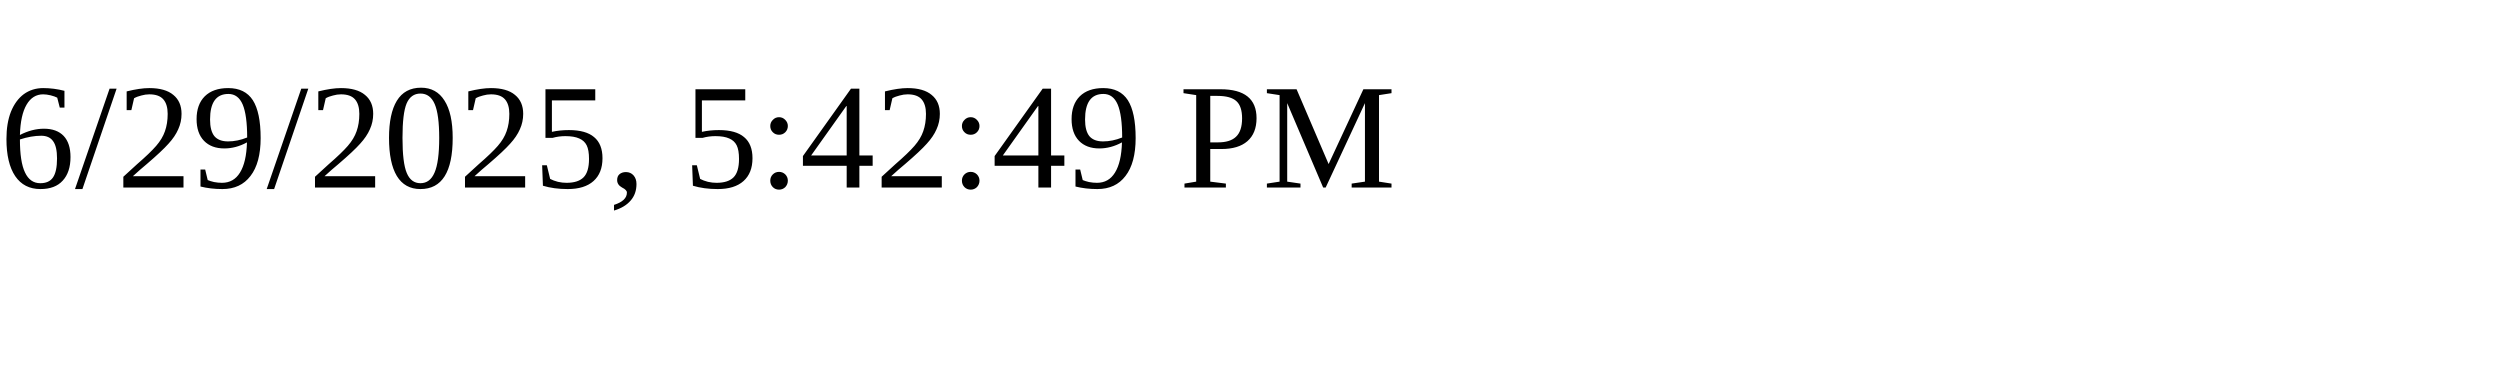
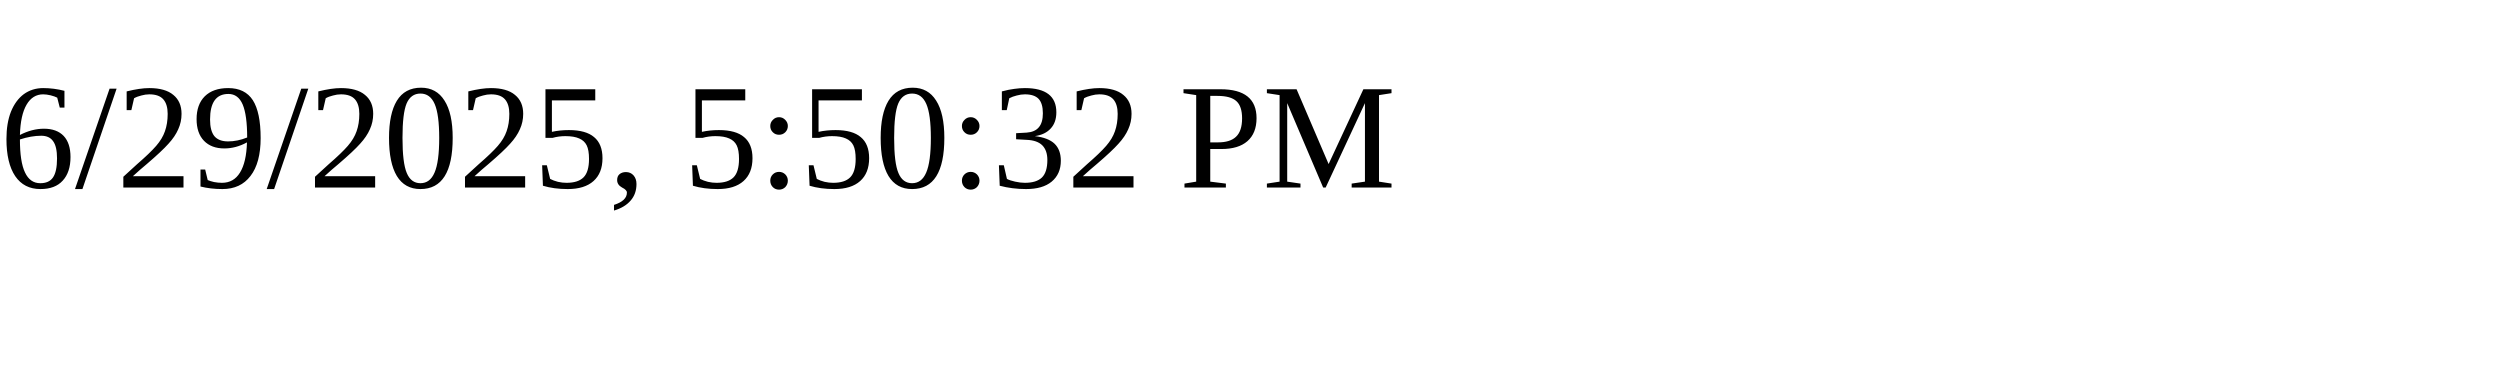
<svg xmlns="http://www.w3.org/2000/svg" height="30" width="200">
-   <text x="0" y="15">6/29/2025, 5:42:49 PM</text>
+   <text x="0" y="15">6/29/2025, 5:50:32 PM</text>
</svg>
